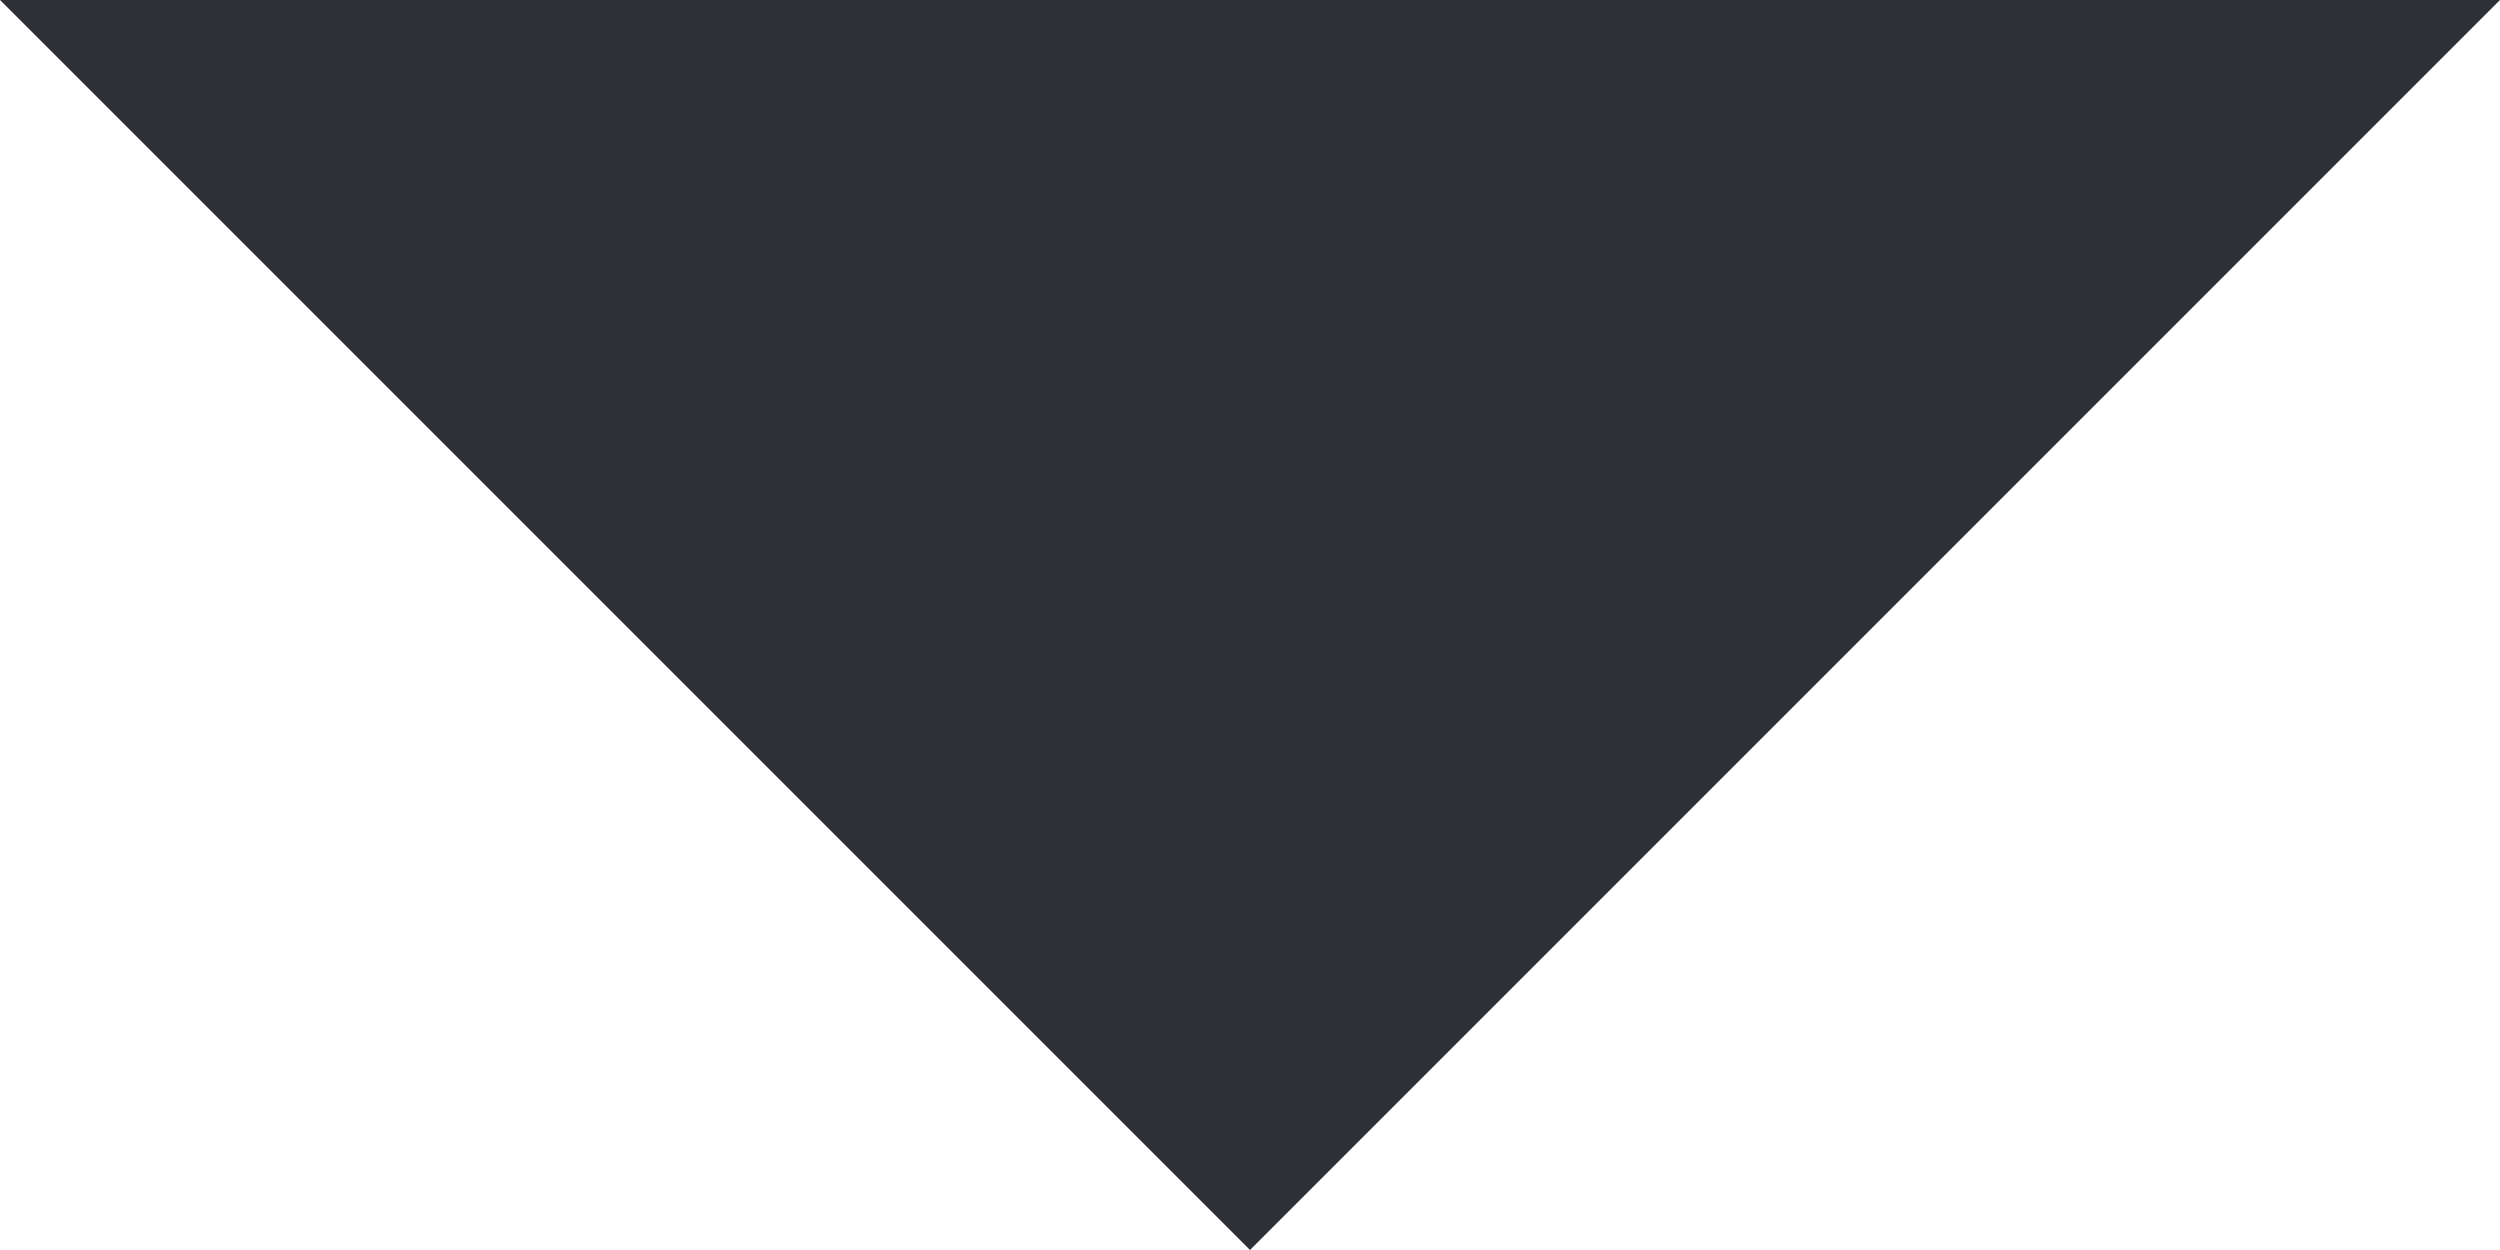
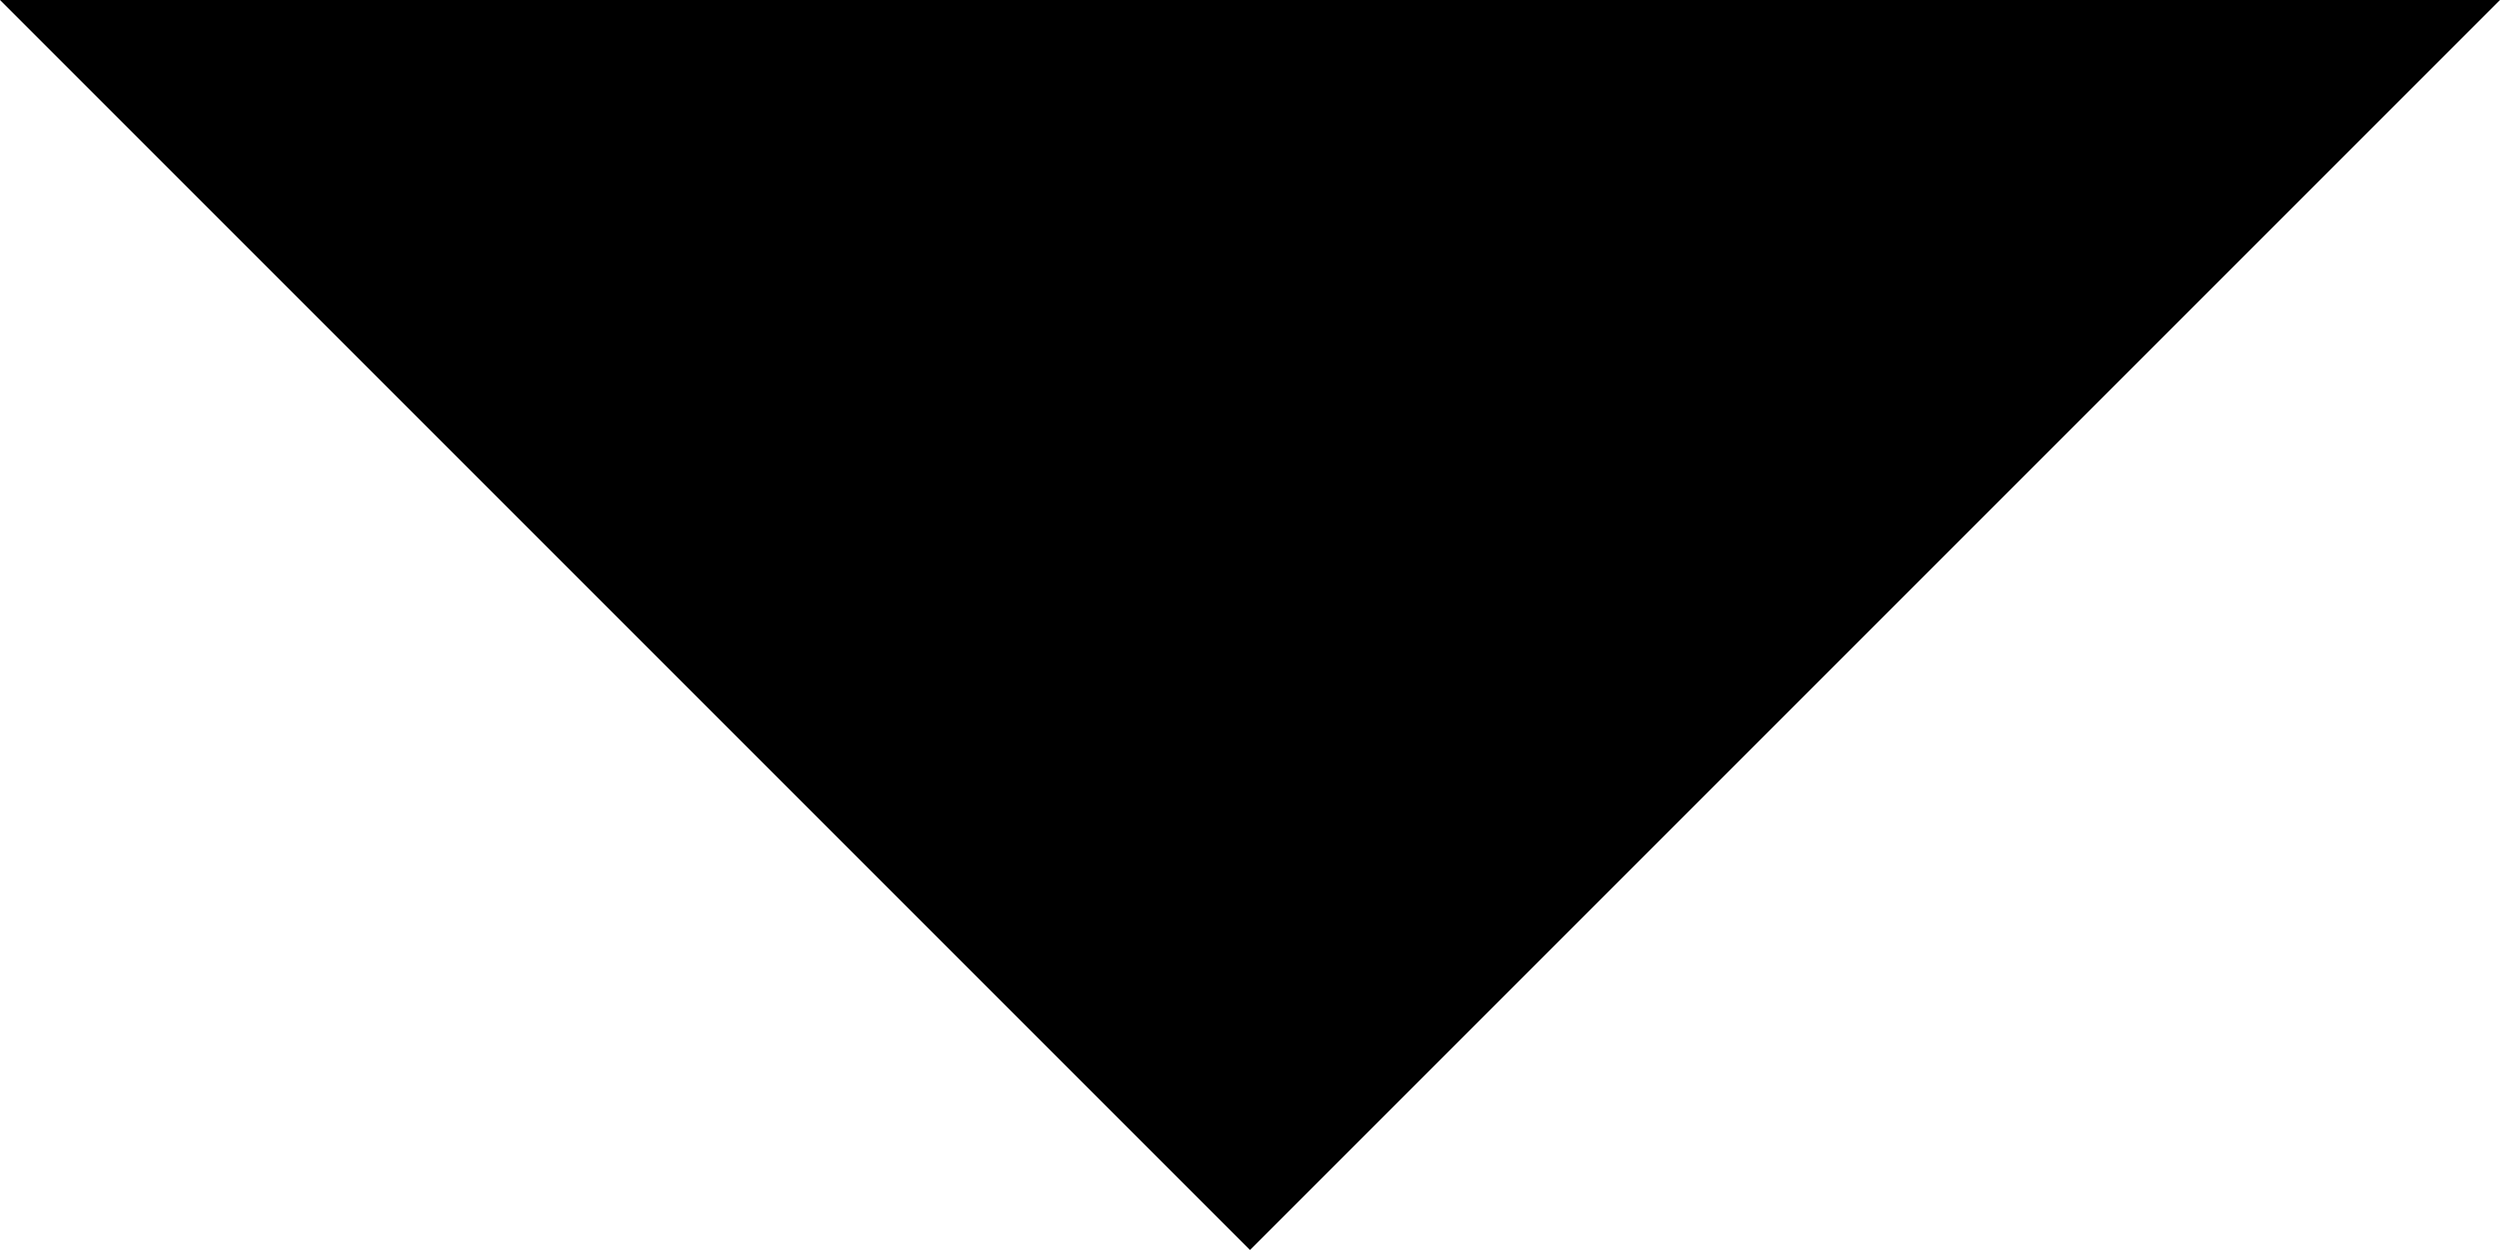
<svg xmlns="http://www.w3.org/2000/svg" width="10" height="5" viewBox="0 0 10 5" fill="none">
-   <path d="M0 0L5 5L10 0H0Z" fill="#2E3036" />
+   <path d="M0 0L5 5L10 0H0Z" fill="currentColor" />
</svg>
